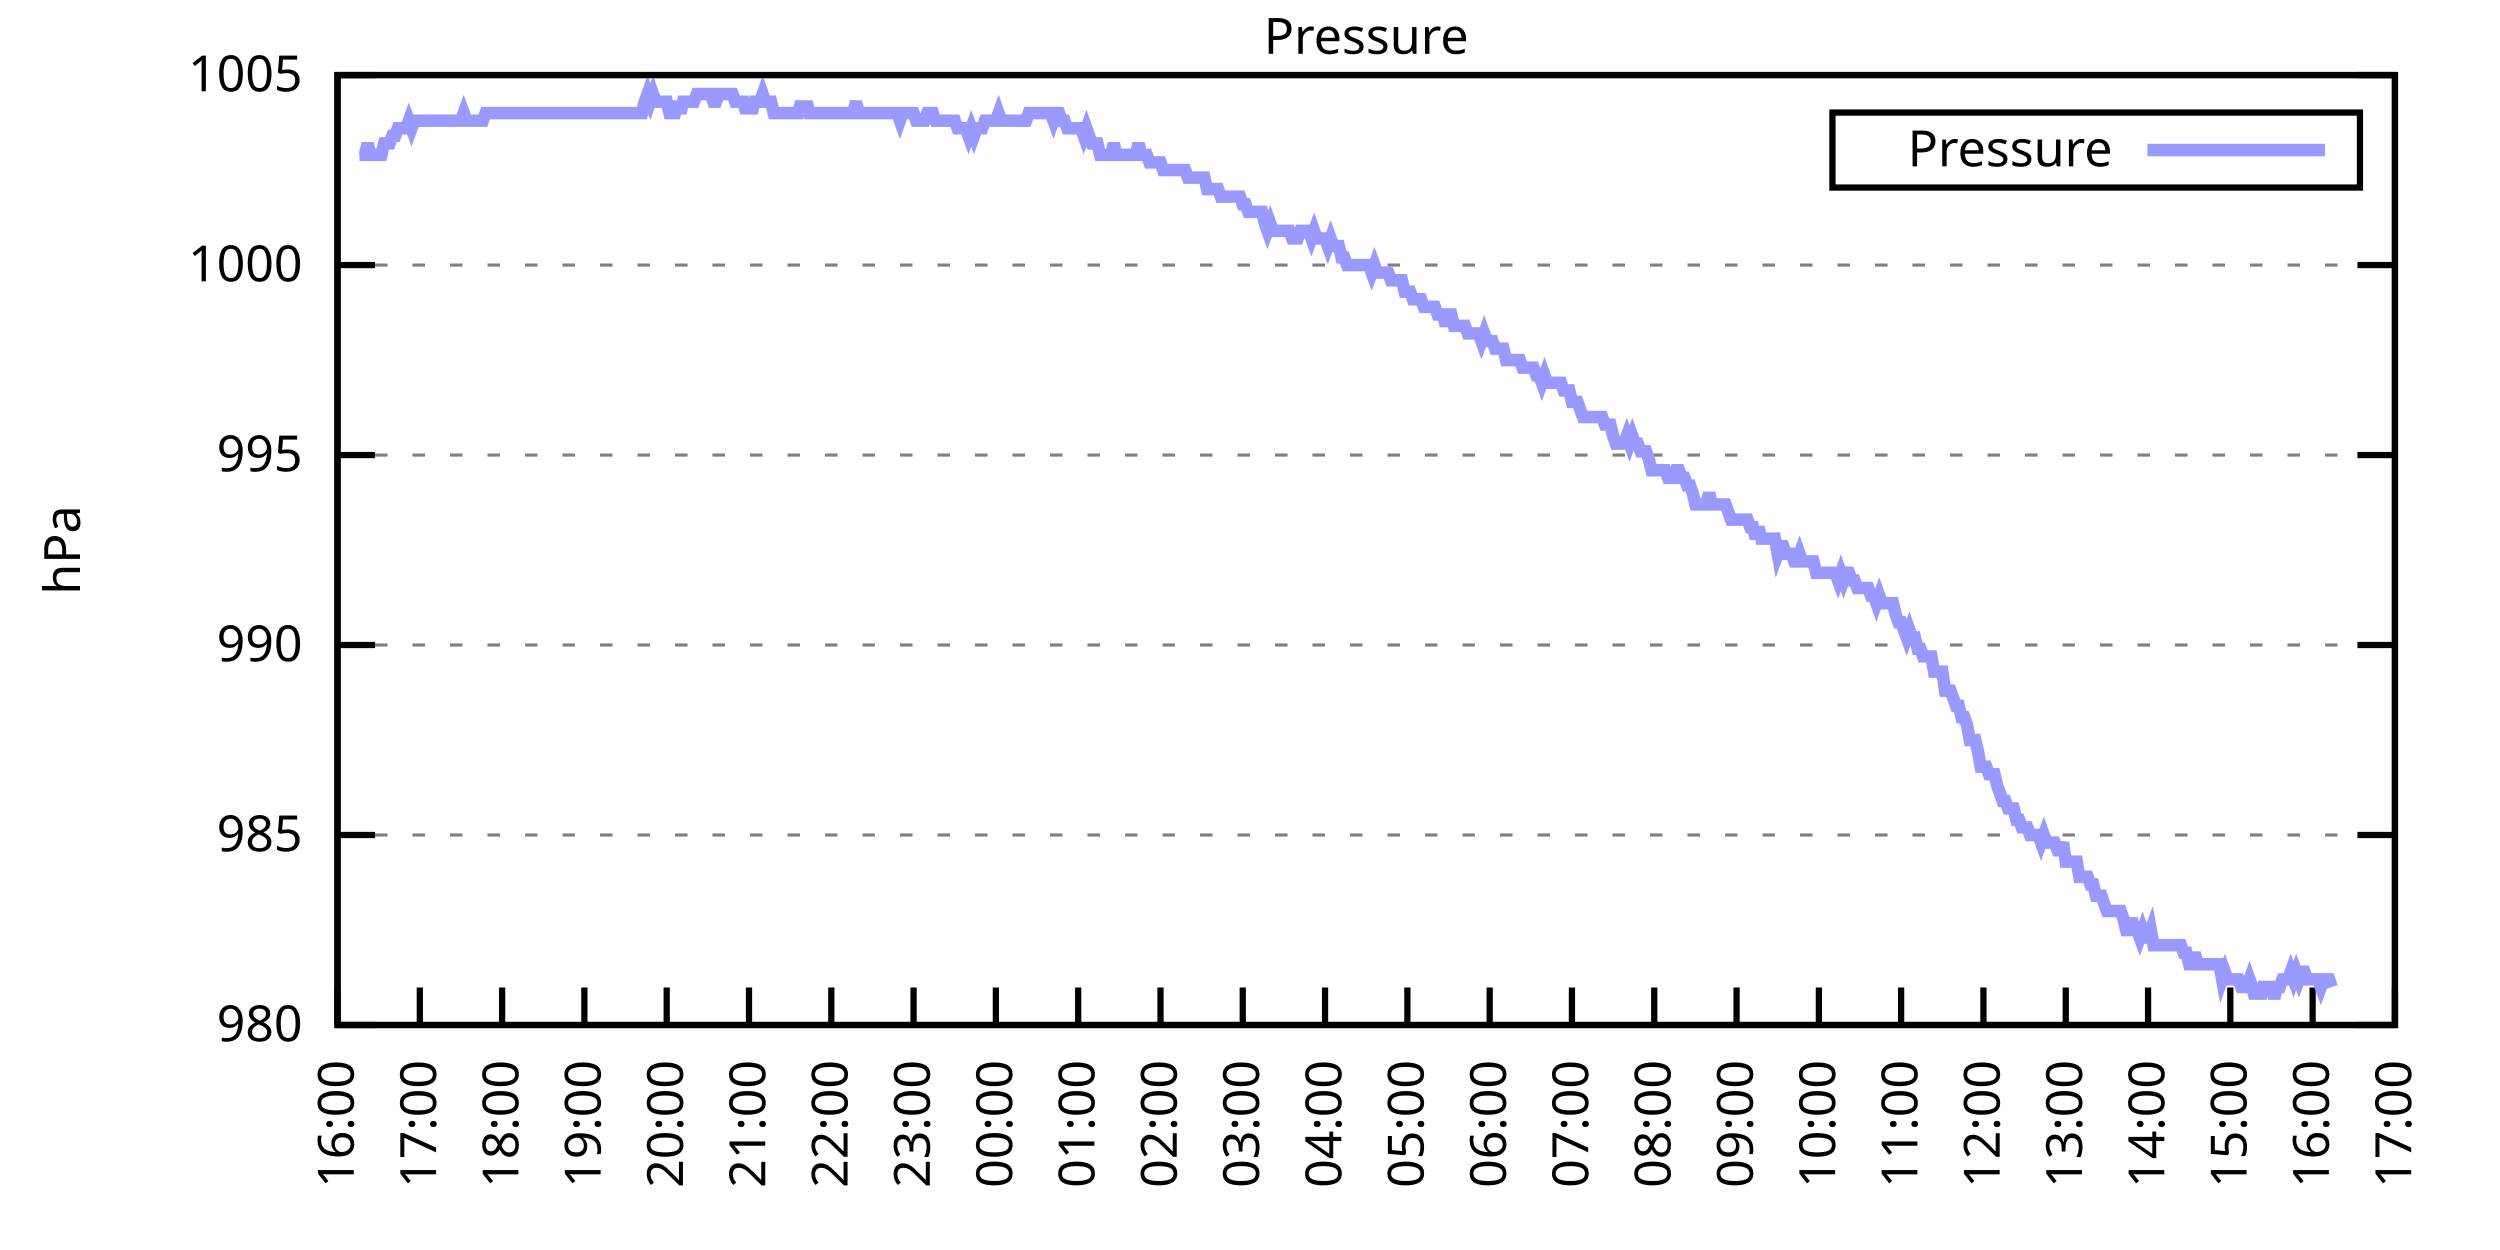
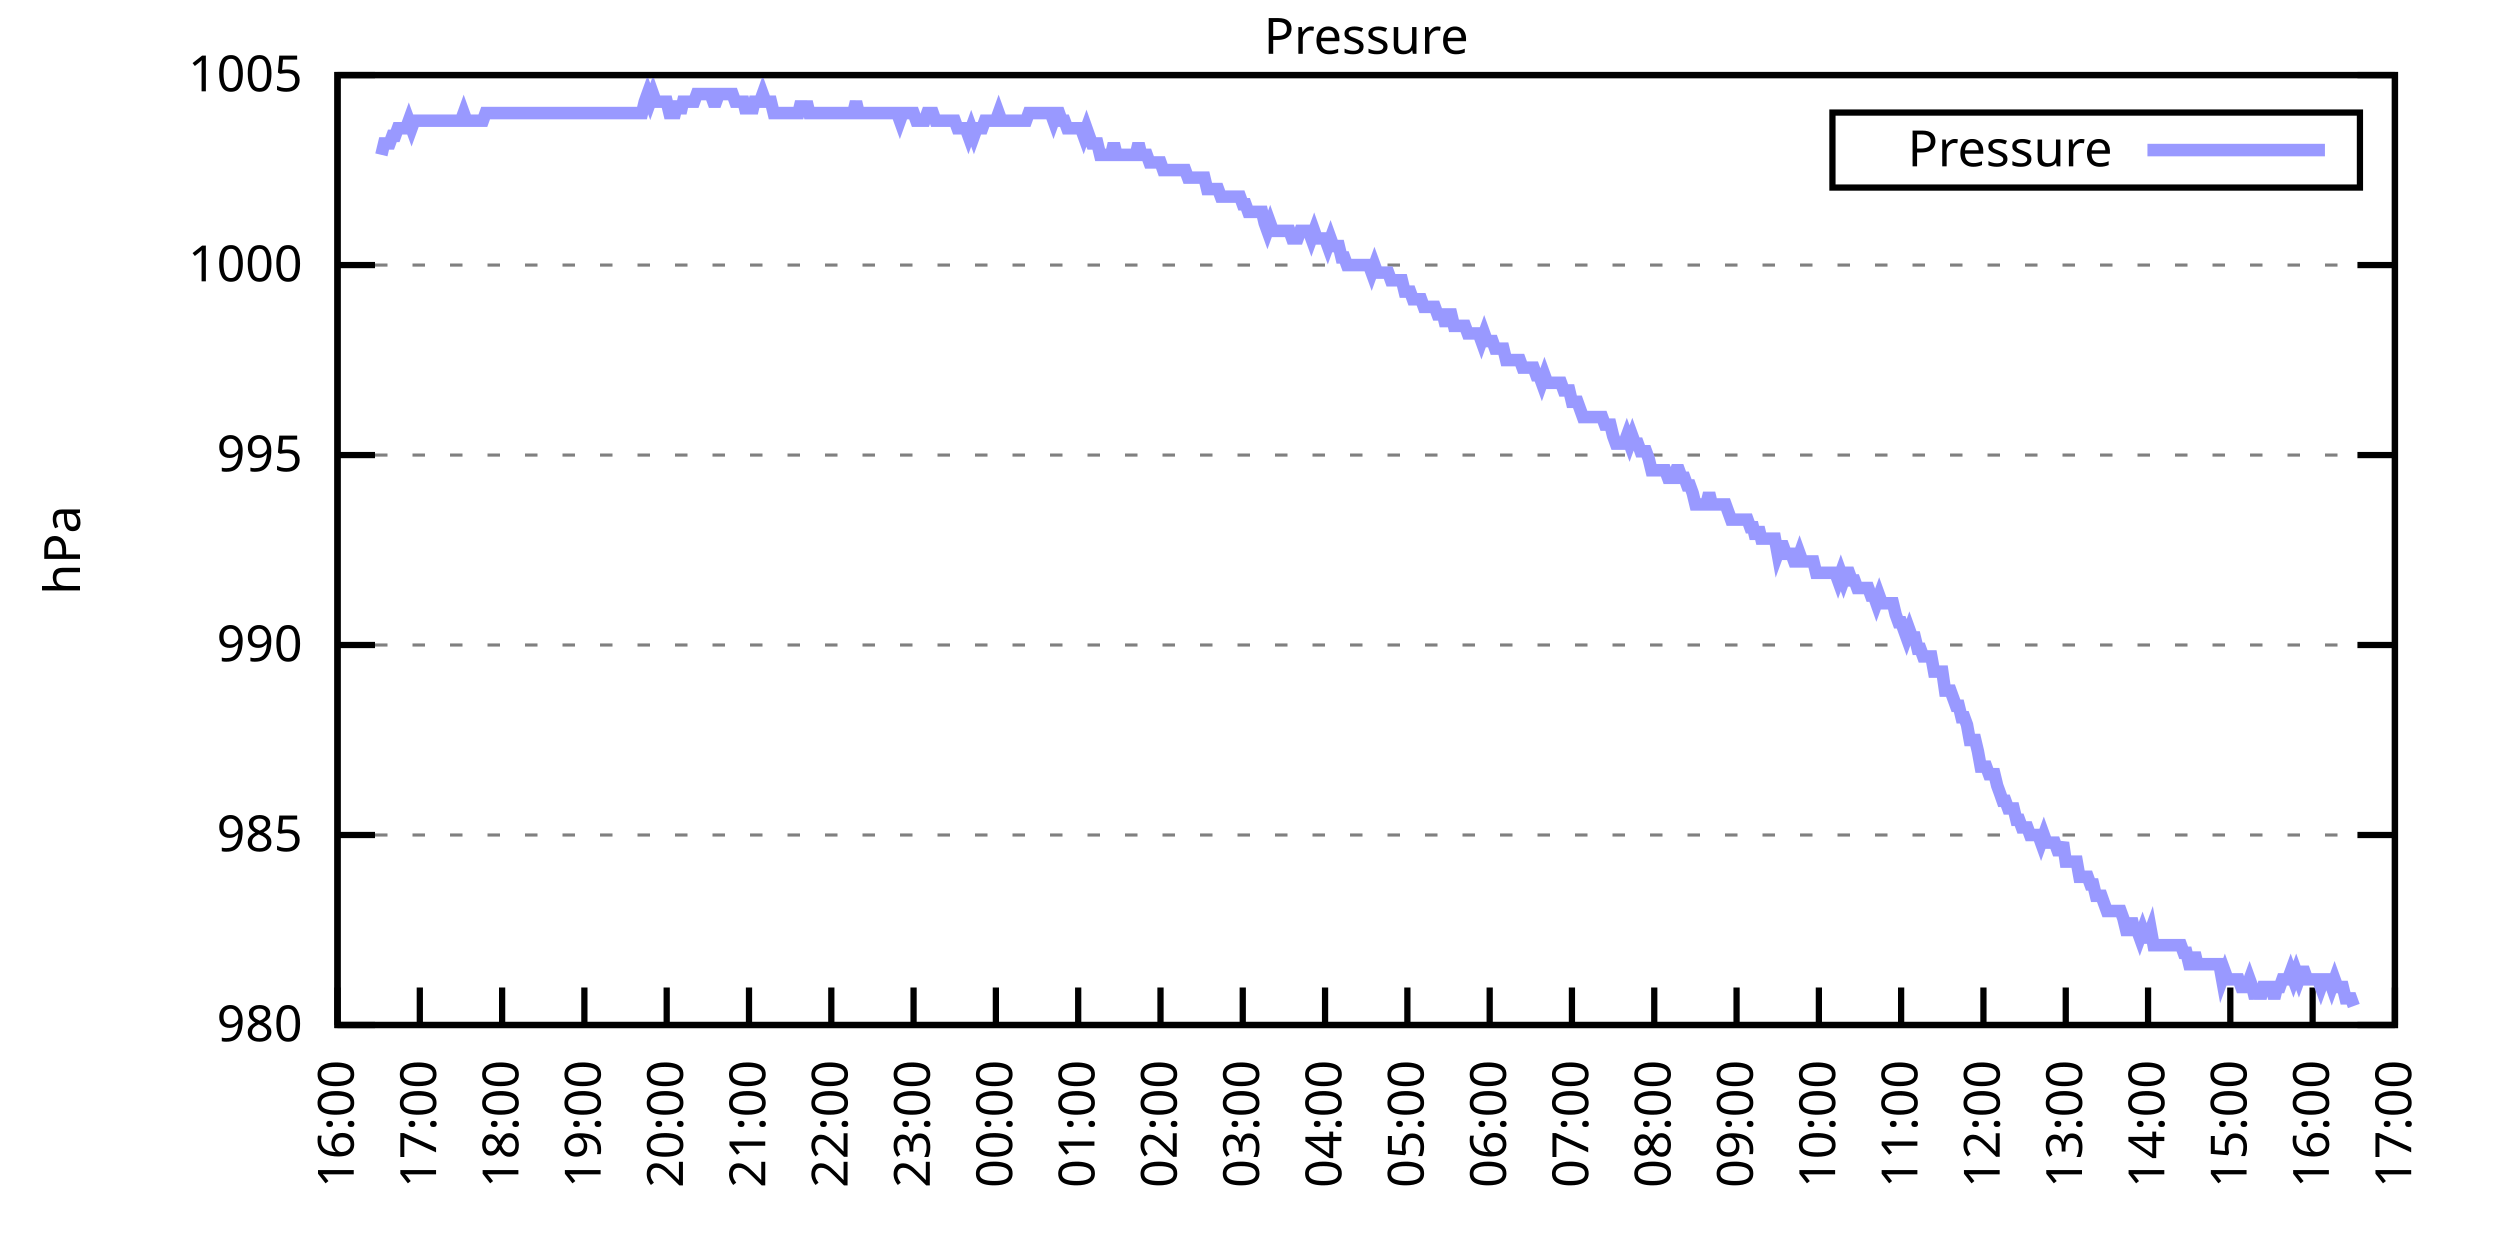
<svg xmlns="http://www.w3.org/2000/svg" xmlns:xlink="http://www.w3.org/1999/xlink" width="400" height="200" viewBox="0 0 400 200">
  <g id="gnuplot_canvas">
    <rect x="0" y="0" width="400" height="200" fill="none" />
    <defs>
      <circle id="gpDot" r="0.5" stroke-width="0.5" stroke="currentColor" />
      <path id="gpPt0" stroke-width="0.333" stroke="currentColor" d="M-1,0 h2 M0,-1 v2" />
      <path id="gpPt1" stroke-width="0.333" stroke="currentColor" d="M-1,-1 L1,1 M1,-1 L-1,1" />
      <path id="gpPt2" stroke-width="0.333" stroke="currentColor" d="M-1,0 L1,0 M0,-1 L0,1 M-1,-1 L1,1 M-1,1 L1,-1" />
      <rect id="gpPt3" stroke-width="0.333" stroke="currentColor" x="-1" y="-1" width="2" height="2" />
      <rect id="gpPt4" stroke-width="0.333" stroke="currentColor" fill="currentColor" x="-1" y="-1" width="2" height="2" />
      <circle id="gpPt5" stroke-width="0.333" stroke="currentColor" cx="0" cy="0" r="1" />
      <use xlink:href="#gpPt5" id="gpPt6" fill="currentColor" stroke="none" />
      <path id="gpPt7" stroke-width="0.333" stroke="currentColor" d="M0,-1.33 L-1.33,0.67 L1.33,0.67 z" />
      <use xlink:href="#gpPt7" id="gpPt8" fill="currentColor" stroke="none" />
      <use xlink:href="#gpPt7" id="gpPt9" stroke="currentColor" transform="rotate(180)" />
      <use xlink:href="#gpPt9" id="gpPt10" fill="currentColor" stroke="none" />
      <use xlink:href="#gpPt3" id="gpPt11" stroke="currentColor" transform="rotate(45)" />
      <use xlink:href="#gpPt11" id="gpPt12" fill="currentColor" stroke="none" />
      <path id="gpPt13" stroke-width="0.333" stroke="currentColor" d="M0,1.330 L1.265,0.411 L0.782,-1.067 L-0.782,-1.076 L-1.265,0.411 z" />
      <use xlink:href="#gpPt13" id="gpPt14" fill="currentColor" stroke="none" />
      <filter id="textbox" filterUnits="objectBoundingBox" x="0" y="0" height="1" width="1">
        <feFlood flood-color="white" flood-opacity="1" result="bgnd" />
        <feComposite in="SourceGraphic" in2="bgnd" operator="atop" />
      </filter>
      <filter id="greybox" filterUnits="objectBoundingBox" x="0" y="0" height="1" width="1">
        <feFlood flood-color="lightgrey" flood-opacity="1" result="grey" />
        <feComposite in="SourceGraphic" in2="grey" operator="atop" />
      </filter>
    </defs>
    <g fill="none" color="white" stroke="currentColor" stroke-width="1.00" stroke-linecap="butt" stroke-linejoin="miter">
</g>
    <g fill="none" color="black" stroke="currentColor" stroke-width="1.00" stroke-linecap="butt" stroke-linejoin="miter">
      <g stroke="none" shape-rendering="crispEdges">
        <polygon fill="rgb(255, 255, 255)" points="54.00,164.00 383.18,164.00 383.18,12.02 54.00,12.02 " />
      </g>
    </g>
    <g fill="none" color="black" stroke="currentColor" stroke-width="1.00" stroke-linecap="butt" stroke-linejoin="miter">
</g>
    <g fill="none" color="black" stroke="black" stroke-width="0.50" stroke-linecap="butt" stroke-linejoin="miter">
</g>
    <g fill="none" color="gray" stroke="currentColor" stroke-width="0.50" stroke-linecap="butt" stroke-linejoin="miter">
      <path stroke="gray" stroke-dasharray="2,4" class="gridline" d="M54.00,164.00 L383.19,164.00  " />
    </g>
    <g fill="none" color="gray" stroke="gray" stroke-width="1.00" stroke-linecap="butt" stroke-linejoin="miter">
</g>
    <g fill="none" color="black" stroke="currentColor" stroke-width="1.00" stroke-linecap="butt" stroke-linejoin="miter">
      <path stroke="black" d="M54.00,164.00 L60.00,164.00 M383.19,164.00 L377.19,164.00  " />
      <g transform="translate(48.40,166.60)" stroke="none" fill="black" font-family="Sans" font-size="8.00" text-anchor="end">
        <text>
          <tspan font-family="Sans"> 980</tspan>
        </text>
      </g>
    </g>
    <g fill="none" color="black" stroke="currentColor" stroke-width="1.00" stroke-linecap="butt" stroke-linejoin="miter">
</g>
    <g fill="none" color="black" stroke="black" stroke-width="0.50" stroke-linecap="butt" stroke-linejoin="miter">
</g>
    <g fill="none" color="gray" stroke="currentColor" stroke-width="0.50" stroke-linecap="butt" stroke-linejoin="miter">
      <path stroke="gray" stroke-dasharray="2,4" class="gridline" d="M54.00,133.60 L383.19,133.60  " />
    </g>
    <g fill="none" color="gray" stroke="gray" stroke-width="1.00" stroke-linecap="butt" stroke-linejoin="miter">
</g>
    <g fill="none" color="black" stroke="currentColor" stroke-width="1.00" stroke-linecap="butt" stroke-linejoin="miter">
      <path stroke="black" d="M54.00,133.60 L60.00,133.60 M383.19,133.60 L377.19,133.60  " />
      <g transform="translate(48.40,136.20)" stroke="none" fill="black" font-family="Sans" font-size="8.00" text-anchor="end">
        <text>
          <tspan font-family="Sans"> 985</tspan>
        </text>
      </g>
    </g>
    <g fill="none" color="black" stroke="currentColor" stroke-width="1.00" stroke-linecap="butt" stroke-linejoin="miter">
</g>
    <g fill="none" color="black" stroke="black" stroke-width="0.50" stroke-linecap="butt" stroke-linejoin="miter">
</g>
    <g fill="none" color="gray" stroke="currentColor" stroke-width="0.50" stroke-linecap="butt" stroke-linejoin="miter">
      <path stroke="gray" stroke-dasharray="2,4" class="gridline" d="M54.00,103.20 L383.19,103.20  " />
    </g>
    <g fill="none" color="gray" stroke="gray" stroke-width="1.00" stroke-linecap="butt" stroke-linejoin="miter">
</g>
    <g fill="none" color="black" stroke="currentColor" stroke-width="1.00" stroke-linecap="butt" stroke-linejoin="miter">
      <path stroke="black" d="M54.00,103.20 L60.00,103.20 M383.19,103.20 L377.19,103.20  " />
      <g transform="translate(48.40,105.80)" stroke="none" fill="black" font-family="Sans" font-size="8.00" text-anchor="end">
        <text>
          <tspan font-family="Sans"> 990</tspan>
        </text>
      </g>
    </g>
    <g fill="none" color="black" stroke="currentColor" stroke-width="1.00" stroke-linecap="butt" stroke-linejoin="miter">
</g>
    <g fill="none" color="black" stroke="black" stroke-width="0.50" stroke-linecap="butt" stroke-linejoin="miter">
</g>
    <g fill="none" color="gray" stroke="currentColor" stroke-width="0.50" stroke-linecap="butt" stroke-linejoin="miter">
      <path stroke="gray" stroke-dasharray="2,4" class="gridline" d="M54.00,72.81 L383.19,72.81  " />
    </g>
    <g fill="none" color="gray" stroke="gray" stroke-width="1.00" stroke-linecap="butt" stroke-linejoin="miter">
</g>
    <g fill="none" color="black" stroke="currentColor" stroke-width="1.00" stroke-linecap="butt" stroke-linejoin="miter">
      <path stroke="black" d="M54.00,72.81 L60.00,72.81 M383.19,72.81 L377.19,72.81  " />
      <g transform="translate(48.40,75.41)" stroke="none" fill="black" font-family="Sans" font-size="8.00" text-anchor="end">
        <text>
          <tspan font-family="Sans"> 995</tspan>
        </text>
      </g>
    </g>
    <g fill="none" color="black" stroke="currentColor" stroke-width="1.00" stroke-linecap="butt" stroke-linejoin="miter">
</g>
    <g fill="none" color="black" stroke="black" stroke-width="0.50" stroke-linecap="butt" stroke-linejoin="miter">
</g>
    <g fill="none" color="gray" stroke="currentColor" stroke-width="0.50" stroke-linecap="butt" stroke-linejoin="miter">
      <path stroke="gray" stroke-dasharray="2,4" class="gridline" d="M54.00,42.41 L383.19,42.41  " />
    </g>
    <g fill="none" color="gray" stroke="gray" stroke-width="1.00" stroke-linecap="butt" stroke-linejoin="miter">
</g>
    <g fill="none" color="black" stroke="currentColor" stroke-width="1.00" stroke-linecap="butt" stroke-linejoin="miter">
      <path stroke="black" d="M54.00,42.41 L60.00,42.41 M383.19,42.41 L377.19,42.41  " />
      <g transform="translate(48.40,45.01)" stroke="none" fill="black" font-family="Sans" font-size="8.00" text-anchor="end">
        <text>
          <tspan font-family="Sans"> 1000</tspan>
        </text>
      </g>
    </g>
    <g fill="none" color="black" stroke="currentColor" stroke-width="1.00" stroke-linecap="butt" stroke-linejoin="miter">
</g>
    <g fill="none" color="black" stroke="black" stroke-width="0.50" stroke-linecap="butt" stroke-linejoin="miter">
</g>
    <g fill="none" color="gray" stroke="currentColor" stroke-width="0.50" stroke-linecap="butt" stroke-linejoin="miter">
      <path stroke="gray" stroke-dasharray="2,4" class="gridline" d="M54.00,12.01 L383.19,12.01  " />
    </g>
    <g fill="none" color="gray" stroke="gray" stroke-width="1.00" stroke-linecap="butt" stroke-linejoin="miter">
</g>
    <g fill="none" color="black" stroke="currentColor" stroke-width="1.00" stroke-linecap="butt" stroke-linejoin="miter">
      <path stroke="black" d="M54.00,12.01 L60.00,12.01 M383.19,12.01 L377.19,12.01  " />
      <g transform="translate(48.40,14.61)" stroke="none" fill="black" font-family="Sans" font-size="8.00" text-anchor="end">
        <text>
          <tspan font-family="Sans"> 1005</tspan>
        </text>
      </g>
    </g>
    <g fill="none" color="black" stroke="currentColor" stroke-width="1.00" stroke-linecap="butt" stroke-linejoin="miter">
      <path stroke="black" d="M54.00,164.00 L54.00,158.00  " />
      <g transform="translate(56.60,169.60) rotate(270.00)" stroke="none" fill="black" font-family="Sans" font-size="8.00" text-anchor="end">
        <text>
          <tspan font-family="Sans">16:00</tspan>
        </text>
      </g>
    </g>
    <g fill="none" color="black" stroke="currentColor" stroke-width="1.00" stroke-linecap="butt" stroke-linejoin="miter">
      <path stroke="black" d="M67.17,164.00 L67.17,158.00  " />
      <g transform="translate(69.77,169.60) rotate(270.00)" stroke="none" fill="black" font-family="Sans" font-size="8.00" text-anchor="end">
        <text>
          <tspan font-family="Sans">17:00</tspan>
        </text>
      </g>
    </g>
    <g fill="none" color="black" stroke="currentColor" stroke-width="1.00" stroke-linecap="butt" stroke-linejoin="miter">
      <path stroke="black" d="M80.34,164.00 L80.34,158.00  " />
      <g transform="translate(82.94,169.60) rotate(270.00)" stroke="none" fill="black" font-family="Sans" font-size="8.00" text-anchor="end">
        <text>
          <tspan font-family="Sans">18:00</tspan>
        </text>
      </g>
    </g>
    <g fill="none" color="black" stroke="currentColor" stroke-width="1.00" stroke-linecap="butt" stroke-linejoin="miter">
      <path stroke="black" d="M93.50,164.00 L93.50,158.00  " />
      <g transform="translate(96.10,169.60) rotate(270.00)" stroke="none" fill="black" font-family="Sans" font-size="8.00" text-anchor="end">
        <text>
          <tspan font-family="Sans">19:00</tspan>
        </text>
      </g>
    </g>
    <g fill="none" color="black" stroke="currentColor" stroke-width="1.00" stroke-linecap="butt" stroke-linejoin="miter">
      <path stroke="black" d="M106.67,164.00 L106.67,158.00  " />
      <g transform="translate(109.27,169.60) rotate(270.00)" stroke="none" fill="black" font-family="Sans" font-size="8.00" text-anchor="end">
        <text>
          <tspan font-family="Sans">20:00</tspan>
        </text>
      </g>
    </g>
    <g fill="none" color="black" stroke="currentColor" stroke-width="1.00" stroke-linecap="butt" stroke-linejoin="miter">
      <path stroke="black" d="M119.84,164.00 L119.84,158.00  " />
      <g transform="translate(122.44,169.60) rotate(270.00)" stroke="none" fill="black" font-family="Sans" font-size="8.00" text-anchor="end">
        <text>
          <tspan font-family="Sans">21:00</tspan>
        </text>
      </g>
    </g>
    <g fill="none" color="black" stroke="currentColor" stroke-width="1.00" stroke-linecap="butt" stroke-linejoin="miter">
      <path stroke="black" d="M133.01,164.00 L133.01,158.00  " />
      <g transform="translate(135.61,169.60) rotate(270.00)" stroke="none" fill="black" font-family="Sans" font-size="8.00" text-anchor="end">
        <text>
          <tspan font-family="Sans">22:00</tspan>
        </text>
      </g>
    </g>
    <g fill="none" color="black" stroke="currentColor" stroke-width="1.00" stroke-linecap="butt" stroke-linejoin="miter">
      <path stroke="black" d="M146.17,164.00 L146.17,158.00  " />
      <g transform="translate(148.77,169.60) rotate(270.00)" stroke="none" fill="black" font-family="Sans" font-size="8.00" text-anchor="end">
        <text>
          <tspan font-family="Sans">23:00</tspan>
        </text>
      </g>
    </g>
    <g fill="none" color="black" stroke="currentColor" stroke-width="1.00" stroke-linecap="butt" stroke-linejoin="miter">
      <path stroke="black" d="M159.34,164.00 L159.34,158.00  " />
      <g transform="translate(161.94,169.60) rotate(270.00)" stroke="none" fill="black" font-family="Sans" font-size="8.00" text-anchor="end">
        <text>
          <tspan font-family="Sans">00:00</tspan>
        </text>
      </g>
    </g>
    <g fill="none" color="black" stroke="currentColor" stroke-width="1.00" stroke-linecap="butt" stroke-linejoin="miter">
      <path stroke="black" d="M172.51,164.00 L172.51,158.00  " />
      <g transform="translate(175.11,169.60) rotate(270.00)" stroke="none" fill="black" font-family="Sans" font-size="8.00" text-anchor="end">
        <text>
          <tspan font-family="Sans">01:00</tspan>
        </text>
      </g>
    </g>
    <g fill="none" color="black" stroke="currentColor" stroke-width="1.00" stroke-linecap="butt" stroke-linejoin="miter">
      <path stroke="black" d="M185.68,164.00 L185.68,158.00  " />
      <g transform="translate(188.28,169.60) rotate(270.00)" stroke="none" fill="black" font-family="Sans" font-size="8.00" text-anchor="end">
        <text>
          <tspan font-family="Sans">02:00</tspan>
        </text>
      </g>
    </g>
    <g fill="none" color="black" stroke="currentColor" stroke-width="1.00" stroke-linecap="butt" stroke-linejoin="miter">
      <path stroke="black" d="M198.84,164.00 L198.84,158.00  " />
      <g transform="translate(201.44,169.60) rotate(270.00)" stroke="none" fill="black" font-family="Sans" font-size="8.00" text-anchor="end">
        <text>
          <tspan font-family="Sans">03:00</tspan>
        </text>
      </g>
    </g>
    <g fill="none" color="black" stroke="currentColor" stroke-width="1.00" stroke-linecap="butt" stroke-linejoin="miter">
      <path stroke="black" d="M212.01,164.00 L212.01,158.00  " />
      <g transform="translate(214.61,169.60) rotate(270.00)" stroke="none" fill="black" font-family="Sans" font-size="8.00" text-anchor="end">
        <text>
          <tspan font-family="Sans">04:00</tspan>
        </text>
      </g>
    </g>
    <g fill="none" color="black" stroke="currentColor" stroke-width="1.00" stroke-linecap="butt" stroke-linejoin="miter">
      <path stroke="black" d="M225.18,164.00 L225.18,158.00  " />
      <g transform="translate(227.78,169.60) rotate(270.00)" stroke="none" fill="black" font-family="Sans" font-size="8.00" text-anchor="end">
        <text>
          <tspan font-family="Sans">05:00</tspan>
        </text>
      </g>
    </g>
    <g fill="none" color="black" stroke="currentColor" stroke-width="1.00" stroke-linecap="butt" stroke-linejoin="miter">
      <path stroke="black" d="M238.35,164.00 L238.35,158.00  " />
      <g transform="translate(240.95,169.60) rotate(270.00)" stroke="none" fill="black" font-family="Sans" font-size="8.00" text-anchor="end">
        <text>
          <tspan font-family="Sans">06:00</tspan>
        </text>
      </g>
    </g>
    <g fill="none" color="black" stroke="currentColor" stroke-width="1.00" stroke-linecap="butt" stroke-linejoin="miter">
      <path stroke="black" d="M251.51,164.00 L251.51,158.00  " />
      <g transform="translate(254.11,169.60) rotate(270.00)" stroke="none" fill="black" font-family="Sans" font-size="8.00" text-anchor="end">
        <text>
          <tspan font-family="Sans">07:00</tspan>
        </text>
      </g>
    </g>
    <g fill="none" color="black" stroke="currentColor" stroke-width="1.00" stroke-linecap="butt" stroke-linejoin="miter">
      <path stroke="black" d="M264.68,164.00 L264.68,158.00  " />
      <g transform="translate(267.28,169.60) rotate(270.00)" stroke="none" fill="black" font-family="Sans" font-size="8.00" text-anchor="end">
        <text>
          <tspan font-family="Sans">08:00</tspan>
        </text>
      </g>
    </g>
    <g fill="none" color="black" stroke="currentColor" stroke-width="1.00" stroke-linecap="butt" stroke-linejoin="miter">
      <path stroke="black" d="M277.85,164.00 L277.85,158.00  " />
      <g transform="translate(280.45,169.60) rotate(270.00)" stroke="none" fill="black" font-family="Sans" font-size="8.00" text-anchor="end">
        <text>
          <tspan font-family="Sans">09:00</tspan>
        </text>
      </g>
    </g>
    <g fill="none" color="black" stroke="currentColor" stroke-width="1.00" stroke-linecap="butt" stroke-linejoin="miter">
      <path stroke="black" d="M291.02,164.00 L291.02,158.00  " />
      <g transform="translate(293.62,169.60) rotate(270.00)" stroke="none" fill="black" font-family="Sans" font-size="8.00" text-anchor="end">
        <text>
          <tspan font-family="Sans">10:00</tspan>
        </text>
      </g>
    </g>
    <g fill="none" color="black" stroke="currentColor" stroke-width="1.00" stroke-linecap="butt" stroke-linejoin="miter">
      <path stroke="black" d="M304.18,164.00 L304.18,158.00  " />
      <g transform="translate(306.78,169.60) rotate(270.00)" stroke="none" fill="black" font-family="Sans" font-size="8.00" text-anchor="end">
        <text>
          <tspan font-family="Sans">11:00</tspan>
        </text>
      </g>
    </g>
    <g fill="none" color="black" stroke="currentColor" stroke-width="1.00" stroke-linecap="butt" stroke-linejoin="miter">
      <path stroke="black" d="M317.35,164.00 L317.35,158.00  " />
      <g transform="translate(319.95,169.60) rotate(270.00)" stroke="none" fill="black" font-family="Sans" font-size="8.00" text-anchor="end">
        <text>
          <tspan font-family="Sans">12:00</tspan>
        </text>
      </g>
    </g>
    <g fill="none" color="black" stroke="currentColor" stroke-width="1.00" stroke-linecap="butt" stroke-linejoin="miter">
      <path stroke="black" d="M330.52,164.00 L330.52,158.00  " />
      <g transform="translate(333.12,169.60) rotate(270.00)" stroke="none" fill="black" font-family="Sans" font-size="8.00" text-anchor="end">
        <text>
          <tspan font-family="Sans">13:00</tspan>
        </text>
      </g>
    </g>
    <g fill="none" color="black" stroke="currentColor" stroke-width="1.00" stroke-linecap="butt" stroke-linejoin="miter">
      <path stroke="black" d="M343.69,164.00 L343.69,158.00  " />
      <g transform="translate(346.29,169.60) rotate(270.00)" stroke="none" fill="black" font-family="Sans" font-size="8.00" text-anchor="end">
        <text>
          <tspan font-family="Sans">14:00</tspan>
        </text>
      </g>
    </g>
    <g fill="none" color="black" stroke="currentColor" stroke-width="1.00" stroke-linecap="butt" stroke-linejoin="miter">
      <path stroke="black" d="M356.85,164.00 L356.85,158.00  " />
      <g transform="translate(359.45,169.60) rotate(270.00)" stroke="none" fill="black" font-family="Sans" font-size="8.00" text-anchor="end">
        <text>
          <tspan font-family="Sans">15:00</tspan>
        </text>
      </g>
    </g>
    <g fill="none" color="black" stroke="currentColor" stroke-width="1.00" stroke-linecap="butt" stroke-linejoin="miter">
      <path stroke="black" d="M370.02,164.00 L370.02,158.00  " />
      <g transform="translate(372.62,169.60) rotate(270.00)" stroke="none" fill="black" font-family="Sans" font-size="8.00" text-anchor="end">
        <text>
          <tspan font-family="Sans">16:00</tspan>
        </text>
      </g>
    </g>
    <g fill="none" color="black" stroke="currentColor" stroke-width="1.00" stroke-linecap="butt" stroke-linejoin="miter">
      <path stroke="black" d="M383.19,164.00 L383.19,158.00  " />
      <g transform="translate(385.79,169.60) rotate(270.00)" stroke="none" fill="black" font-family="Sans" font-size="8.00" text-anchor="end">
        <text>
          <tspan font-family="Sans">17:00</tspan>
        </text>
      </g>
    </g>
    <g fill="none" color="black" stroke="currentColor" stroke-width="1.00" stroke-linecap="butt" stroke-linejoin="miter">
</g>
    <g fill="none" color="black" stroke="currentColor" stroke-width="1.00" stroke-linecap="butt" stroke-linejoin="miter">
      <path stroke="black" d="M54.00,12.01 L54.00,164.00 L383.19,164.00 L383.19,12.01 L54.00,12.01 Z  " />
    </g>
    <g fill="none" color="black" stroke="currentColor" stroke-width="1.00" stroke-linecap="butt" stroke-linejoin="miter">
</g>
    <g fill="none" color="black" stroke="currentColor" stroke-width="1.00" stroke-linecap="butt" stroke-linejoin="miter">
      <path stroke="black" d="M293.19,30.01 L293.19,18.01 L377.59,18.01 L377.59,30.01 L293.19,30.01 Z  " />
    </g>
    <g id="Pressure_plot_1">
      <g fill="none" color="white" stroke="black" stroke-width="2.00" stroke-linecap="butt" stroke-linejoin="miter">
</g>
      <g fill="none" color="black" stroke="currentColor" stroke-width="2.00" stroke-linecap="butt" stroke-linejoin="miter">
        <g transform="translate(337.99,26.61)" stroke="none" fill="black" font-family="Sans" font-size="8.00" text-anchor="end">
          <text>
            <tspan font-family="Sans">Pressure</tspan>
          </text>
        </g>
      </g>
      <g fill="none" color="black" stroke="currentColor" stroke-width="2.00" stroke-linecap="butt" stroke-linejoin="miter">
-         <path stroke="rgb(153, 153, 255)" d="M343.59,24.01 L371.99,24.01 M57.51,24.78 L57.95,24.78 L58.39,24.78 L58.83,22.95 L59.27,24.78 L59.71,24.78   L60.14,24.78 L60.58,24.78 L61.02,24.78 L61.46,22.95 L61.90,22.95 L62.34,22.95 L62.78,21.74 L63.22,21.74   L63.66,20.52 L64.10,20.52 L64.53,20.52 L64.97,20.52 L65.41,19.31 L65.85,20.52 L66.29,19.31 L66.73,19.31   L67.17,19.31 L67.61,19.31 L68.05,19.31 L68.48,19.31 L68.92,19.31 L69.36,19.31 L69.80,19.31 L70.24,19.31   L70.68,19.31 L71.12,19.31 L71.56,19.31 L72.00,19.31 L72.43,19.31 L72.87,19.31 L73.31,19.31 L73.75,19.31   L74.19,18.09 L74.63,19.31 L75.07,19.31 L75.51,19.31 L75.95,19.31 L76.38,19.31 L76.82,19.31 L77.26,19.31   L77.70,18.09 L78.14,18.09 L78.58,18.09 L79.02,18.09 L79.46,18.09 L79.90,18.09 L80.34,18.09 L80.77,18.09   L81.21,18.09 L81.65,18.09 L82.09,18.09 L82.53,18.09 L82.97,18.09 L83.41,18.09 L83.85,18.09 L84.29,18.09   L84.72,18.09 L85.16,18.09 L85.60,18.09 L86.04,18.09 L86.48,18.09 L86.92,18.09 L87.36,18.09 L87.80,18.09   L88.24,18.09 L88.67,18.09 L89.11,18.09 L89.55,18.09 L89.99,18.09 L90.43,18.09 L90.87,18.09 L91.31,18.09   L91.75,18.09 L92.19,18.09 L92.62,18.09 L93.06,18.09 L93.50,18.09 L93.94,18.09 L94.38,18.09 L94.82,18.09   L95.26,18.09 L95.70,18.09 L96.14,18.09 L96.58,18.09 L97.01,18.09 L97.45,18.09 L97.89,18.09 L98.33,18.09   L98.77,18.09 L99.21,18.09 L99.65,18.09 L100.09,18.09 L100.53,18.09 L100.96,18.09 L101.40,18.09 L101.84,18.09   L102.28,18.09 L102.72,18.09 L103.16,16.27 L103.60,15.05 L104.04,16.27 L104.48,15.05 L104.91,16.27 L105.35,16.27   L105.79,16.27 L106.23,16.27 L106.67,16.27 L107.11,18.09 L107.55,18.09 L107.99,18.09 L108.43,16.27 L108.87,18.09   L109.30,16.27 L109.74,16.27 L110.18,16.27 L110.62,16.27 L111.06,16.27 L111.50,15.05 L111.94,15.05 L112.38,15.05   L112.82,15.05 L113.25,15.05 L113.69,15.05 L114.13,16.27 L114.57,16.27 L115.01,15.05 L115.45,15.05 L115.89,15.05   L116.33,15.05 L116.77,15.05 L117.20,15.05 L117.64,16.27 L118.08,16.27 L118.52,16.27 L118.96,16.27 L119.40,18.09   L119.84,16.27 L120.28,18.09 L120.72,16.27 L121.15,16.27 L121.59,16.27 L122.03,15.05 L122.47,16.27 L122.91,16.27   L123.35,16.27 L123.79,18.09 L124.23,18.09 L124.67,18.09 L125.11,18.09 L125.54,18.09 L125.98,18.09 L126.42,18.09   L126.86,18.09 L127.30,18.09 L127.74,18.09 L128.18,16.27 L128.62,18.09 L129.06,16.27 L129.49,18.09 L129.93,18.09   L130.37,18.09 L130.81,18.09 L131.25,18.09 L131.69,18.09 L132.13,18.09 L132.57,18.09 L133.01,18.09 L133.44,18.09   L133.88,18.09 L134.32,18.09 L134.76,18.09 L135.20,18.09 L135.64,18.09 L136.08,18.09 L136.52,18.09 L136.96,16.27   L137.39,18.09 L137.83,18.09 L138.27,18.09 L138.71,18.09 L139.15,18.09 L139.59,18.09 L140.03,18.09 L140.47,18.09   L140.91,18.09 L141.35,18.09 L141.78,18.09 L142.22,18.09 L142.66,18.09 L143.10,18.09 L143.54,18.09 L143.98,19.31   L144.42,18.09 L144.86,18.09 L145.30,18.09 L145.73,18.09 L146.17,18.09 L146.61,19.31 L147.05,19.31 L147.49,19.31   L147.93,19.31 L148.37,18.09 L148.81,18.09 L149.25,18.09 L149.68,19.31 L150.12,19.31 L150.56,19.31 L151.00,19.31   L151.44,19.31 L151.88,19.31 L152.32,19.31 L152.76,19.31 L153.20,20.52 L153.63,20.52 L154.07,20.52 L154.51,20.52   L154.95,21.74 L155.39,20.52 L155.83,21.74 L156.27,20.52 L156.71,20.52 L157.15,20.52 L157.59,19.31 L158.02,19.31   L158.46,19.31 L158.90,19.31 L159.34,19.31 L159.78,18.09 L160.22,19.31 L160.66,19.31 L161.10,19.31 L161.54,19.31   L161.97,19.31 L162.41,19.31 L162.85,19.31 L163.29,19.31 L163.73,19.31 L164.17,19.31 L164.61,18.09 L165.05,18.09   L165.49,18.09 L165.92,18.09 L166.36,18.09 L166.80,18.09 L167.24,18.09 L167.68,18.09 L168.12,18.09 L168.56,19.31   L169.00,18.09 L169.44,18.09 L169.87,19.31 L170.31,19.31 L170.75,20.52 L171.19,20.52 L171.63,20.52 L172.07,20.52   L172.51,20.52 L172.95,20.52 L173.39,21.74 L173.83,20.52 L174.26,21.74 L174.70,22.95 L175.14,22.95 L175.58,22.95   L176.02,24.78 L176.46,24.78 L176.90,24.78 L177.34,24.78 L177.78,24.78 L178.21,22.95 L178.65,24.78 L179.09,24.78   L179.53,24.78 L179.97,24.78 L180.41,24.78 L180.85,24.78 L181.29,24.78 L181.73,24.78 L182.16,22.95 L182.60,24.78   L183.04,24.78 L183.48,24.78 L183.92,25.99 L184.36,25.99 L184.80,25.99 L185.24,25.99 L185.68,25.99 L186.11,27.21   L186.55,27.21 L186.99,27.21 L187.43,27.21 L187.87,27.21 L188.31,27.21 L188.75,27.21 L189.19,27.21 L189.63,27.21   L190.07,28.42 L190.50,28.42 L190.94,28.42 L191.38,28.42 L191.82,28.42 L192.26,28.42 L192.70,28.42 L193.14,30.25   L193.58,30.25 L194.02,30.25 L194.45,30.25 L194.89,30.25 L195.33,31.46 L195.77,31.46 L196.21,31.46 L196.65,31.46   L197.09,31.46 L197.53,31.46 L197.97,31.46 L198.40,31.46 L198.84,32.68 L199.28,32.68 L199.72,33.90 L200.16,33.90   L200.60,33.90 L201.04,33.90 L201.48,33.90 L201.92,33.90 L202.35,35.72 L202.79,36.94 L203.23,35.72 L203.67,36.94   L204.11,36.94 L204.55,36.94 L204.99,36.94 L205.43,36.94 L205.87,36.94 L206.31,36.94 L206.74,38.15 L207.18,38.15   L207.62,38.15 L208.06,36.94 L208.50,36.94 L208.94,36.94 L209.38,36.94 L209.82,38.15 L210.26,36.94 L210.69,38.15   L211.13,38.15 L211.57,38.15 L212.01,38.15 L212.45,39.37 L212.89,38.15 L213.33,39.37 L213.77,39.37 L214.21,39.37   L214.64,41.19 L215.08,41.19 L215.52,42.41 L215.96,42.41 L216.40,42.41 L216.84,42.41 L217.28,42.41 L217.72,42.41   L218.16,42.41 L218.60,42.41 L219.03,42.41 L219.47,43.62 L219.91,42.41 L220.35,43.62 L220.79,43.62 L221.23,43.62   L221.67,43.62 L222.11,43.62 L222.55,44.84 L222.98,44.84 L223.42,44.84 L223.86,44.84 L224.30,44.84 L224.74,46.66   L225.18,46.66 L225.62,46.66 L226.06,47.88 L226.50,47.88 L226.93,47.88 L227.37,47.88 L227.81,49.10 L228.25,49.10   L228.69,49.10 L229.13,49.10 L229.57,49.10 L230.01,50.31 L230.45,50.31 L230.88,50.31 L231.32,52.14 L231.76,50.31   L232.20,50.31 L232.64,52.14 L233.08,52.14 L233.52,52.14 L233.96,52.14 L234.40,52.14 L234.84,53.35 L235.27,53.35   L235.71,53.35 L236.15,53.35 L236.59,53.35 L237.03,54.57 L237.47,53.35 L237.91,54.57 L238.35,54.57 L238.79,54.57   L239.22,55.78 L239.66,55.78 L240.10,55.78 L240.54,55.78 L240.98,57.61 L241.42,57.61 L241.86,57.61 L242.30,57.61   L242.74,57.61 L243.17,57.61 L243.61,58.82 L244.05,58.82 L244.49,58.82 L244.93,58.82 L245.37,58.82 L245.81,60.04   L246.25,60.04 L246.69,61.25 L247.12,60.04 L247.56,61.25 L248.00,61.25 L248.44,61.25 L248.88,61.25 L249.32,61.25   L249.76,61.25 L250.20,62.47 L250.64,62.47 L251.08,62.47 L251.51,64.29 L251.95,64.29 L252.39,64.29 L252.83,65.51   L253.27,66.73 L253.71,66.73 L254.15,66.73 L254.59,66.73 L255.03,66.73 L255.46,66.73 L255.90,66.73 L256.34,66.73   L256.78,67.94 L257.22,67.94 L257.66,67.94 L258.10,69.77 L258.54,70.98 L258.98,70.98 L259.41,70.98 L259.85,70.98   L260.29,69.77 L260.73,70.98 L261.17,69.77 L261.61,70.98 L262.05,70.98 L262.49,72.20 L262.93,72.20 L263.36,72.20   L263.80,73.41 L264.24,75.24 L264.68,75.24 L265.12,75.24 L265.56,75.24 L266.00,75.24 L266.44,75.24 L266.88,76.45   L267.32,76.45 L267.75,76.45 L268.19,75.24 L268.63,75.24 L269.07,76.45 L269.51,76.45 L269.95,77.67 L270.39,77.67   L270.83,78.89 L271.27,80.71 L271.70,80.71 L272.14,80.71 L272.58,80.71 L273.02,80.71 L273.46,78.89 L273.90,80.71   L274.34,80.71 L274.78,80.71 L275.22,80.71 L275.65,80.71 L276.09,80.71 L276.53,81.93 L276.97,83.14 L277.41,83.14   L277.85,83.14 L278.29,83.14 L278.73,83.14 L279.17,83.14 L279.60,83.14 L280.04,84.36 L280.48,84.36 L280.92,86.18   L281.36,84.36 L281.80,86.18 L282.24,86.18 L282.68,86.18 L283.12,86.18 L283.56,86.18 L283.99,86.18 L284.43,88.61   L284.87,87.40 L285.31,87.40 L285.75,88.61 L286.19,88.61 L286.63,88.61 L287.07,89.83 L287.51,89.83 L287.94,88.61   L288.38,89.83 L288.82,89.83 L289.26,89.83 L289.70,89.83 L290.14,89.83 L290.58,91.65 L291.02,91.65 L291.46,91.65   L291.89,91.65 L292.33,91.65 L292.77,91.65 L293.21,91.65 L293.65,91.65 L294.09,92.87 L294.53,91.65 L294.97,92.87   L295.41,91.65 L295.84,91.65 L296.28,92.87 L296.72,92.87 L297.16,94.08 L297.60,94.08 L298.04,94.08 L298.48,94.08   L298.92,94.08 L299.36,95.30 L299.80,95.30 L300.23,96.52 L300.67,95.30 L301.11,96.52 L301.55,96.52 L301.99,96.52   L302.43,96.52 L302.87,96.52 L303.31,98.34 L303.75,99.56 L304.18,99.56 L304.62,100.77 L305.06,101.99 L305.50,100.77   L305.94,101.99 L306.38,101.99 L306.82,103.81 L307.26,103.81 L307.70,105.03 L308.13,105.03 L308.57,105.03 L309.01,105.03   L309.45,107.46 L309.89,107.46 L310.33,107.46 L310.77,107.46 L311.21,110.50 L311.65,110.50 L312.08,110.50 L312.52,111.72   L312.96,112.93 L313.40,112.93 L313.84,114.76 L314.28,114.76 L314.72,115.97 L315.16,118.40 L315.60,118.40 L316.04,118.40   L316.47,120.23 L316.91,122.66 L317.35,122.66 L317.79,122.66 L318.23,123.87 L318.67,123.87 L319.11,123.87 L319.55,125.70   L319.99,126.91 L320.42,128.13 L320.86,128.13 L321.30,129.35 L321.74,129.35 L322.18,129.35 L322.62,131.17 L323.06,131.17   L323.50,132.39 L323.94,132.39 L324.37,132.39 L324.81,133.60 L325.25,133.60 L325.69,133.60 L326.13,133.60 L326.57,134.82   L327.01,133.60 L327.45,134.82 L327.89,134.82 L328.33,134.82 L328.76,134.82 L329.20,136.03 L329.64,136.03 L330.08,134.82   L330.52,137.86 L330.96,137.86 L331.40,137.86 L331.84,137.86 L332.28,137.86 L332.71,140.29 L333.15,140.29 L333.59,140.29   L334.03,140.29 L334.47,141.51 L334.91,141.51 L335.35,143.33 L335.79,143.33 L336.23,143.33 L336.66,144.55 L337.10,145.76   L337.54,145.76 L337.98,145.76 L338.42,145.76 L338.86,145.76 L339.30,145.76 L339.74,146.98 L340.18,148.80 L340.61,148.80   L341.05,146.98 L341.49,148.80 L341.93,148.80 L342.37,150.02 L342.81,148.80 L343.25,150.02 L343.69,150.02 L344.13,148.80   L344.57,151.23 L345.00,151.23 L345.44,151.23 L345.88,151.23 L346.32,151.23 L346.76,151.23 L347.20,151.23 L347.64,151.23   L348.08,151.23 L348.52,151.23 L348.95,151.23 L349.39,152.45 L349.83,152.45 L350.27,154.27 L350.71,154.27 L351.15,152.45   L351.59,154.27 L352.03,154.27 L352.47,154.27 L352.90,154.27 L353.34,154.27 L353.78,154.27 L354.22,154.27 L354.66,154.27   L355.10,154.27 L355.54,156.70 L355.98,155.49 L356.42,156.70 L356.85,156.70 L357.29,156.70 L357.73,156.70 L358.17,156.70   L358.61,157.92 L359.05,157.92 L359.49,157.92 L359.93,156.70 L360.37,157.92 L360.81,159.74 L361.24,157.92 L361.68,159.74   L362.12,157.92 L362.56,157.92 L363.00,157.92 L363.44,157.92 L363.88,159.74 L364.32,157.92 L364.76,157.92 L365.19,156.70   L365.63,156.70 L366.07,156.70 L366.51,155.49 L366.95,156.70 L367.39,155.49 L367.83,156.70 L368.27,155.49 L368.71,155.49   L369.14,156.70 L369.58,156.70 L370.02,156.70 L370.46,156.70 L370.90,156.70 L371.34,157.92 L371.78,156.70 L372.22,156.70   L372.66,156.70 L373.09,157.92  " />
+         <path stroke="rgb(153, 153, 255)" d="M343.59,24.01 L371.99,24.01 M61.02,24.78 L61.46,22.95 L61.90,22.95 L62.34,22.95 L62.78,21.74 L63.22,21.74   L63.66,20.52 L64.10,20.52 L64.53,20.52 L64.97,20.52 L65.41,19.31 L65.85,20.52 L66.29,19.31 L66.73,19.31   L67.17,19.31 L67.61,19.31 L68.05,19.31 L68.48,19.31 L68.92,19.31 L69.36,19.31 L69.80,19.31 L70.24,19.31   L70.68,19.31 L71.12,19.31 L71.56,19.31 L72.00,19.31 L72.43,19.31 L72.87,19.31 L73.31,19.31 L73.75,19.31   L74.19,18.09 L74.63,19.31 L75.07,19.31 L75.51,19.31 L75.95,19.31 L76.38,19.31 L76.82,19.31 L77.26,19.31   L77.70,18.09 L78.14,18.09 L78.58,18.09 L79.02,18.09 L79.46,18.09 L79.90,18.09 L80.34,18.09 L80.77,18.09   L81.21,18.09 L81.65,18.09 L82.09,18.09 L82.53,18.09 L82.97,18.09 L83.41,18.09 L83.85,18.09 L84.29,18.09   L84.72,18.09 L85.16,18.09 L85.60,18.09 L86.04,18.09 L86.48,18.09 L86.92,18.09 L87.36,18.09 L87.80,18.09   L88.24,18.09 L88.67,18.09 L89.11,18.09 L89.55,18.09 L89.99,18.09 L90.43,18.09 L90.87,18.09 L91.31,18.09   L91.75,18.09 L92.19,18.09 L92.62,18.09 L93.06,18.09 L93.50,18.09 L93.94,18.09 L94.38,18.09 L94.82,18.09   L95.26,18.09 L95.70,18.09 L96.14,18.09 L96.58,18.09 L97.01,18.09 L97.45,18.09 L97.89,18.09 L98.33,18.09   L98.77,18.09 L99.21,18.09 L99.65,18.09 L100.09,18.09 L100.53,18.09 L100.96,18.09 L101.40,18.09 L101.84,18.09   L102.28,18.09 L102.72,18.09 L103.16,16.27 L103.60,15.05 L104.04,16.27 L104.48,15.05 L104.91,16.27 L105.35,16.27   L105.79,16.27 L106.23,16.27 L106.67,16.27 L107.11,18.09 L107.55,18.09 L107.99,18.09 L108.43,16.27 L108.87,18.09   L109.30,16.27 L109.74,16.27 L110.18,16.27 L110.62,16.27 L111.06,16.27 L111.50,15.05 L111.94,15.05 L112.38,15.05   L112.82,15.05 L113.25,15.05 L113.69,15.05 L114.13,16.27 L114.57,16.27 L115.01,15.05 L115.45,15.05 L115.89,15.05   L116.33,15.05 L116.77,15.05 L117.20,15.05 L117.64,16.27 L118.08,16.27 L118.52,16.27 L118.96,16.27 L119.40,18.09   L119.84,16.27 L120.28,18.09 L120.72,16.27 L121.15,16.27 L121.59,16.27 L122.03,15.05 L122.47,16.27 L122.91,16.27   L123.35,16.27 L123.79,18.09 L124.23,18.09 L124.67,18.09 L125.11,18.09 L125.54,18.09 L125.98,18.09 L126.42,18.09   L126.86,18.09 L127.30,18.09 L127.74,18.09 L128.18,16.27 L128.62,18.09 L129.06,16.27 L129.49,18.09 L129.93,18.09   L130.37,18.09 L130.81,18.09 L131.25,18.09 L131.69,18.09 L132.13,18.09 L132.57,18.09 L133.01,18.09 L133.44,18.09   L133.88,18.09 L134.32,18.09 L134.76,18.09 L135.20,18.09 L135.64,18.09 L136.08,18.09 L136.52,18.09 L136.96,16.27   L137.39,18.09 L137.83,18.09 L138.27,18.09 L138.71,18.09 L139.15,18.09 L139.59,18.09 L140.03,18.09 L140.47,18.09   L140.91,18.09 L141.35,18.09 L141.78,18.09 L142.22,18.09 L142.66,18.09 L143.10,18.09 L143.54,18.09 L143.98,19.31   L144.42,18.09 L144.86,18.09 L145.30,18.09 L145.73,18.09 L146.17,18.09 L146.61,19.31 L147.05,19.31 L147.49,19.31   L147.93,19.31 L148.37,18.09 L148.81,18.09 L149.25,18.09 L149.68,19.31 L150.12,19.31 L150.56,19.31 L151.00,19.31   L151.44,19.31 L151.88,19.31 L152.32,19.31 L152.76,19.31 L153.20,20.52 L153.63,20.52 L154.07,20.52 L154.51,20.52   L154.95,21.74 L155.39,20.52 L155.83,21.74 L156.27,20.52 L156.71,20.52 L157.15,20.52 L157.59,19.31 L158.02,19.31   L158.46,19.31 L158.90,19.31 L159.34,19.31 L159.78,18.09 L160.22,19.31 L160.66,19.31 L161.10,19.31 L161.54,19.31   L161.97,19.31 L162.41,19.31 L162.85,19.31 L163.29,19.31 L163.73,19.31 L164.17,19.31 L164.61,18.09 L165.05,18.09   L165.49,18.09 L165.92,18.09 L166.36,18.09 L166.80,18.09 L167.24,18.09 L167.68,18.09 L168.12,18.09 L168.56,19.31   L169.00,18.09 L169.44,18.09 L169.87,19.31 L170.31,19.31 L170.75,20.52 L171.19,20.52 L171.63,20.52 L172.07,20.52   L172.51,20.52 L172.95,20.52 L173.39,21.74 L173.83,20.52 L174.26,21.74 L174.70,22.95 L175.14,22.95 L175.58,22.95   L176.02,24.78 L176.46,24.78 L176.90,24.78 L177.34,24.78 L177.78,24.78 L178.21,22.95 L178.65,24.78 L179.09,24.78   L179.53,24.78 L179.97,24.78 L180.41,24.78 L180.85,24.78 L181.29,24.78 L181.73,24.78 L182.16,22.95 L182.60,24.78   L183.04,24.78 L183.48,24.78 L183.92,25.99 L184.36,25.99 L184.80,25.99 L185.24,25.99 L185.68,25.99 L186.11,27.21   L186.55,27.21 L186.99,27.21 L187.43,27.21 L187.87,27.21 L188.31,27.21 L188.75,27.21 L189.19,27.21 L189.63,27.21   L190.07,28.42 L190.50,28.42 L190.94,28.42 L191.38,28.42 L191.82,28.42 L192.26,28.42 L192.70,28.42 L193.14,30.25   L193.58,30.25 L194.02,30.25 L194.45,30.25 L194.89,30.25 L195.33,31.46 L195.77,31.46 L196.21,31.46 L196.65,31.46   L197.09,31.46 L197.53,31.46 L197.97,31.46 L198.40,31.46 L198.84,32.68 L199.28,32.68 L199.72,33.90 L200.16,33.90   L200.60,33.90 L201.04,33.90 L201.48,33.90 L201.92,33.90 L202.35,35.72 L202.79,36.94 L203.23,35.72 L203.67,36.94   L204.11,36.94 L204.55,36.94 L204.99,36.94 L205.43,36.94 L205.87,36.94 L206.31,36.94 L206.74,38.15 L207.18,38.15   L207.62,38.15 L208.06,36.94 L208.50,36.94 L208.94,36.94 L209.38,36.94 L209.82,38.15 L210.26,36.94 L210.69,38.15   L211.13,38.15 L211.57,38.15 L212.01,38.15 L212.45,39.37 L212.89,38.15 L213.33,39.37 L213.77,39.37 L214.21,39.37   L214.64,41.19 L215.08,41.19 L215.52,42.41 L215.96,42.41 L216.40,42.41 L216.84,42.41 L217.28,42.41 L217.72,42.41   L218.16,42.41 L218.60,42.41 L219.03,42.41 L219.47,43.62 L219.91,42.41 L220.35,43.62 L220.79,43.62 L221.23,43.62   L221.67,43.62 L222.11,43.62 L222.55,44.84 L222.98,44.84 L223.42,44.84 L223.86,44.84 L224.30,44.84 L224.74,46.66   L225.18,46.66 L225.62,46.66 L226.06,47.88 L226.50,47.88 L226.93,47.88 L227.37,47.88 L227.81,49.10 L228.25,49.10   L228.69,49.10 L229.13,49.10 L229.57,49.10 L230.01,50.31 L230.45,50.31 L230.88,50.31 L231.32,52.14 L231.76,50.31   L232.20,50.31 L232.64,52.14 L233.08,52.14 L233.52,52.14 L233.96,52.14 L234.40,52.14 L234.84,53.35 L235.27,53.35   L235.71,53.35 L236.15,53.35 L236.59,53.35 L237.03,54.57 L237.47,53.35 L237.91,54.57 L238.35,54.57 L238.79,54.57   L239.22,55.78 L239.66,55.78 L240.10,55.78 L240.54,55.78 L240.98,57.61 L241.42,57.61 L241.86,57.61 L242.30,57.61   L242.74,57.61 L243.17,57.61 L243.61,58.82 L244.05,58.82 L244.49,58.82 L244.93,58.82 L245.37,58.82 L245.81,60.04   L246.25,60.04 L246.69,61.25 L247.12,60.04 L247.56,61.25 L248.00,61.25 L248.44,61.25 L248.88,61.25 L249.32,61.25   L249.76,61.25 L250.20,62.47 L250.64,62.47 L251.08,62.47 L251.51,64.29 L251.95,64.29 L252.39,64.29 L252.83,65.51   L253.27,66.73 L253.71,66.73 L254.15,66.73 L254.59,66.73 L255.03,66.73 L255.46,66.73 L255.90,66.73 L256.34,66.73   L256.78,67.94 L257.22,67.94 L257.66,67.94 L258.10,69.77 L258.54,70.98 L258.98,70.98 L259.41,70.98 L259.85,70.98   L260.29,69.77 L260.73,70.98 L261.17,69.77 L261.61,70.98 L262.05,70.98 L262.49,72.20 L262.93,72.20 L263.36,72.20   L263.80,73.41 L264.24,75.24 L264.68,75.24 L265.12,75.24 L265.56,75.24 L266.00,75.24 L266.44,75.24 L266.88,76.45   L267.32,76.45 L267.75,76.45 L268.19,75.24 L268.63,75.24 L269.07,76.45 L269.51,76.45 L269.95,77.67 L270.39,77.67   L270.83,78.89 L271.27,80.71 L271.70,80.71 L272.14,80.71 L272.58,80.71 L273.02,80.71 L273.46,78.89 L273.90,80.71   L274.34,80.71 L274.78,80.71 L275.22,80.71 L275.65,80.71 L276.09,80.71 L276.53,81.93 L276.97,83.14 L277.41,83.14   L277.85,83.14 L278.29,83.14 L278.73,83.14 L279.17,83.14 L279.60,83.14 L280.04,84.36 L280.48,84.36 L280.92,86.18   L281.36,84.36 L281.80,86.18 L282.24,86.18 L282.68,86.18 L283.12,86.18 L283.56,86.18 L283.99,86.18 L284.43,88.61   L284.87,87.40 L285.31,87.40 L285.75,88.61 L286.19,88.61 L286.63,88.61 L287.07,89.83 L287.51,89.83 L287.94,88.61   L288.38,89.83 L288.82,89.83 L289.26,89.83 L289.70,89.83 L290.14,89.83 L290.58,91.65 L291.02,91.65 L291.46,91.65   L291.89,91.65 L292.33,91.65 L292.77,91.65 L293.21,91.65 L293.65,91.65 L294.09,92.87 L294.53,91.65 L294.97,92.87   L295.41,91.65 L295.84,91.65 L296.28,92.87 L296.72,92.87 L297.16,94.08 L297.60,94.08 L298.04,94.08 L298.48,94.08   L298.92,94.08 L299.36,95.30 L299.80,95.30 L300.23,96.52 L300.67,95.30 L301.11,96.52 L301.55,96.52 L301.99,96.52   L302.43,96.52 L302.87,96.52 L303.31,98.34 L303.75,99.56 L304.18,99.56 L304.62,100.77 L305.06,101.99 L305.50,100.77   L305.94,101.99 L306.38,101.99 L306.82,103.81 L307.26,103.81 L307.70,105.03 L308.13,105.03 L308.57,105.03 L309.01,105.03   L309.45,107.46 L309.89,107.46 L310.33,107.46 L310.77,107.46 L311.21,110.50 L311.65,110.50 L312.08,110.50 L312.52,111.72   L312.96,112.93 L313.40,112.93 L313.84,114.76 L314.28,114.76 L314.72,115.97 L315.16,118.40 L315.60,118.40 L316.04,118.40   L316.47,120.23 L316.91,122.66 L317.35,122.66 L317.79,122.66 L318.23,123.87 L318.67,123.87 L319.11,123.87 L319.55,125.70   L319.99,126.91 L320.42,128.13 L320.86,128.13 L321.30,129.35 L321.74,129.35 L322.18,129.35 L322.62,131.17 L323.06,131.17   L323.50,132.39 L323.94,132.39 L324.37,132.39 L324.81,133.60 L325.25,133.60 L325.69,133.60 L326.13,133.60 L326.57,134.82   L327.01,133.60 L327.45,134.82 L327.89,134.82 L328.33,134.82 L328.76,134.82 L329.20,136.03 L329.64,136.03 L330.08,134.82   L330.52,137.86 L330.96,137.86 L331.40,137.86 L331.84,137.86 L332.28,137.86 L332.71,140.29 L333.15,140.29 L333.59,140.29   L334.03,140.29 L334.47,141.51 L334.91,141.51 L335.35,143.33 L335.79,143.33 L336.23,143.33 L336.66,144.55 L337.10,145.76   L337.54,145.76 L337.98,145.76 L338.42,145.76 L338.86,145.76 L339.30,145.76 L339.74,146.98 L340.18,148.80 L340.61,148.80   L341.05,146.98 L341.49,148.80 L341.93,148.80 L342.37,150.02 L342.81,148.80 L343.25,150.02 L343.69,150.02 L344.13,148.80   L344.57,151.23 L345.00,151.23 L345.44,151.23 L345.88,151.23 L346.32,151.23 L346.76,151.23 L347.20,151.23 L347.64,151.23   L348.08,151.23 L348.52,151.23 L348.95,151.23 L349.39,152.45 L349.83,152.45 L350.27,154.27 L350.71,154.27 L351.15,152.45   L351.59,154.27 L352.03,154.27 L352.47,154.27 L352.90,154.27 L353.34,154.27 L353.78,154.27 L354.22,154.27 L354.66,154.27   L355.10,154.27 L355.54,156.70 L355.98,155.49 L356.42,156.70 L356.85,156.70 L357.29,156.70 L357.73,156.70 L358.17,156.70   L358.61,157.92 L359.05,157.92 L359.49,157.92 L359.93,156.70 L360.37,157.92 L360.81,159.74 L361.24,157.92 L361.68,159.74   L362.12,157.92 L362.56,157.92 L363.00,157.92 L363.44,157.92 L363.88,159.74 L364.32,157.92 L364.76,157.92 L365.19,156.70   L365.63,156.70 L366.07,156.70 L366.51,155.49 L366.95,156.70 L367.39,155.49 L367.83,156.70 L368.27,155.49 L368.71,155.49   L369.14,156.70 L369.58,156.70 L370.02,156.70 L370.46,156.70 L370.90,156.70 L371.34,157.92 L371.78,156.70 L372.22,156.70   L372.66,156.70 L373.09,157.92 L373.53,156.70 L373.97,157.92 L374.41,157.92 L374.85,157.92 L375.29,159.74 L375.73,159.74   L376.17,159.74 L376.61,160.96  " />
      </g>
    </g>
    <g fill="none" color="black" stroke="currentColor" stroke-width="2.00" stroke-linecap="butt" stroke-linejoin="miter">
</g>
    <g fill="none" color="black" stroke="black" stroke-width="1.00" stroke-linecap="butt" stroke-linejoin="miter">
</g>
    <g fill="none" color="black" stroke="currentColor" stroke-width="1.00" stroke-linecap="butt" stroke-linejoin="miter">
      <path stroke="black" d="M54.00,12.01 L54.00,164.00 L383.19,164.00 L383.19,12.01 L54.00,12.01 Z  " />
      <g transform="translate(12.80,88.01) rotate(270.00)" stroke="none" fill="black" font-family="Sans" font-size="8.00" text-anchor="middle">
        <text>
          <tspan font-family="Sans">hPa</tspan>
        </text>
      </g>
    </g>
    <g fill="none" color="black" stroke="currentColor" stroke-width="1.00" stroke-linecap="butt" stroke-linejoin="miter">
</g>
    <g fill="none" color="black" stroke="currentColor" stroke-width="1.00" stroke-linecap="butt" stroke-linejoin="miter">
      <g transform="translate(218.59,8.61)" stroke="none" fill="black" font-family="Sans" font-size="8.00" text-anchor="middle">
        <text>
          <tspan font-family="Sans">Pressure</tspan>
        </text>
      </g>
    </g>
    <g fill="none" color="black" stroke="currentColor" stroke-width="1.00" stroke-linecap="butt" stroke-linejoin="miter">
</g>
  </g>
</svg>
